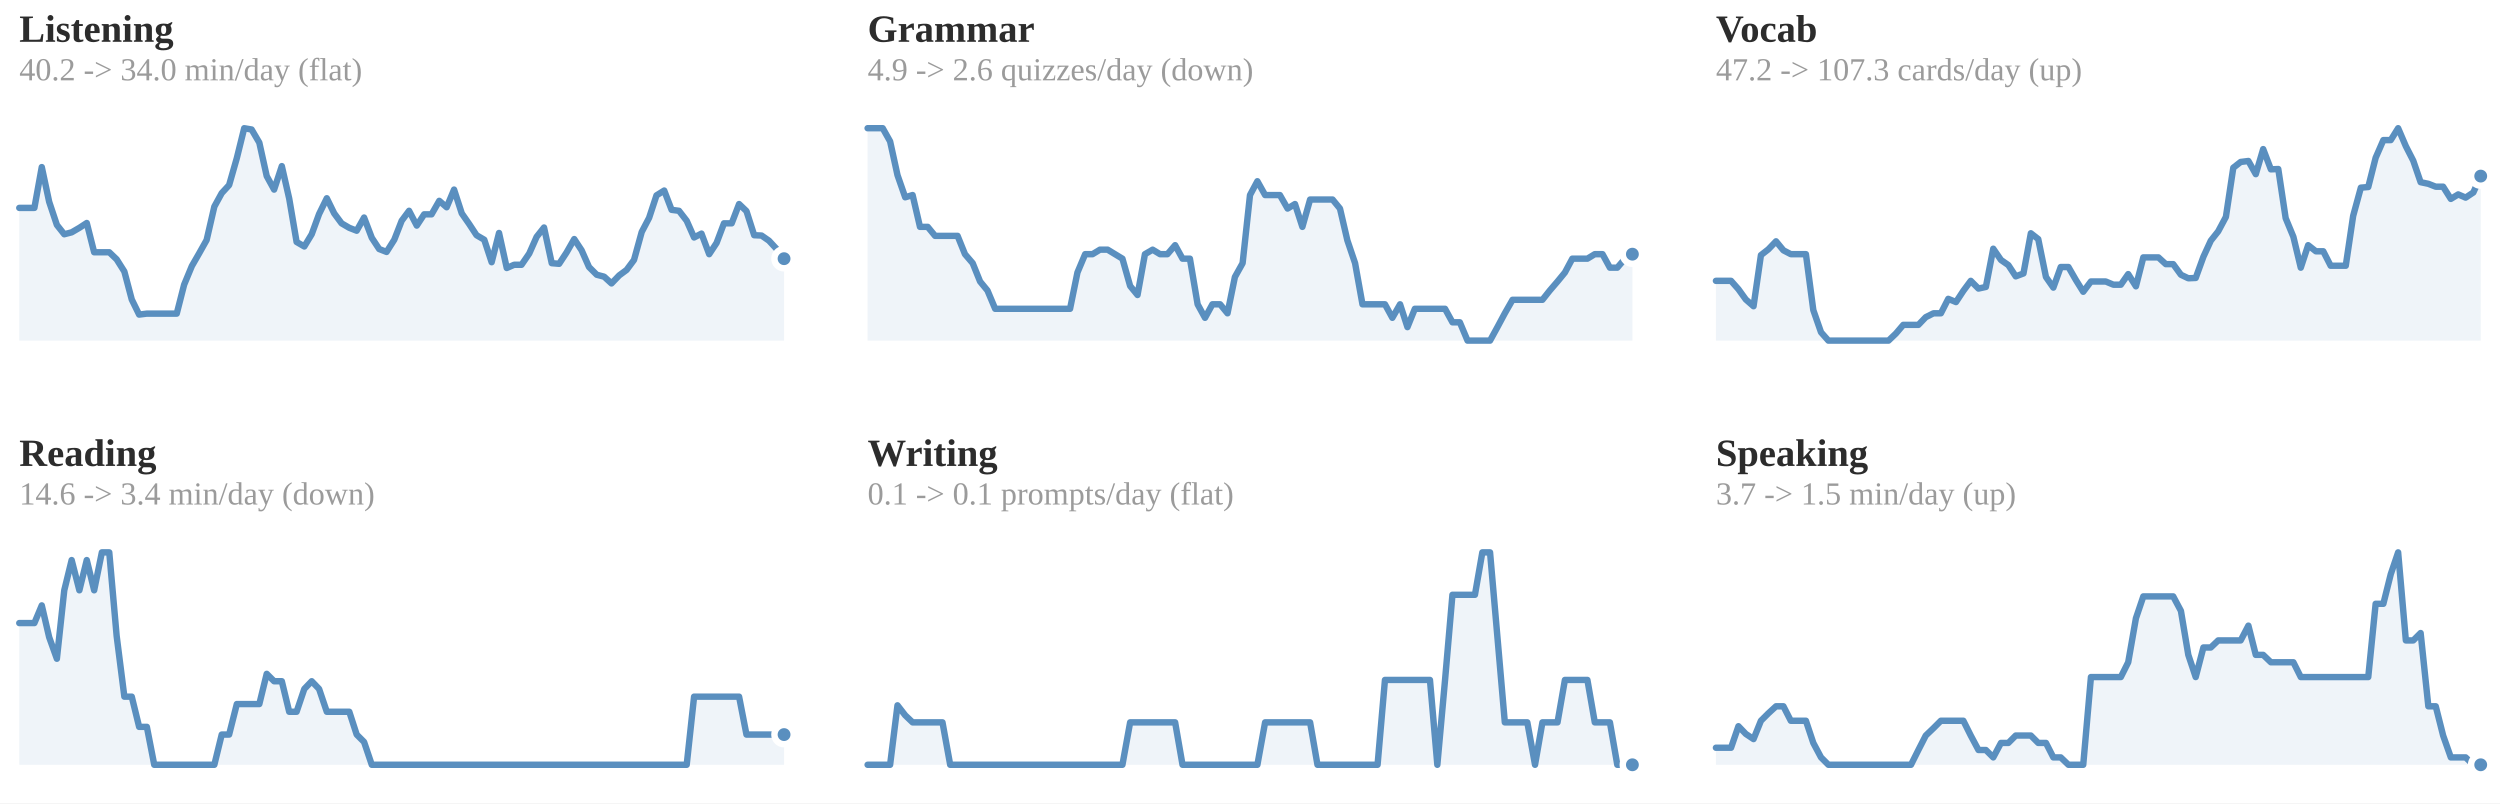
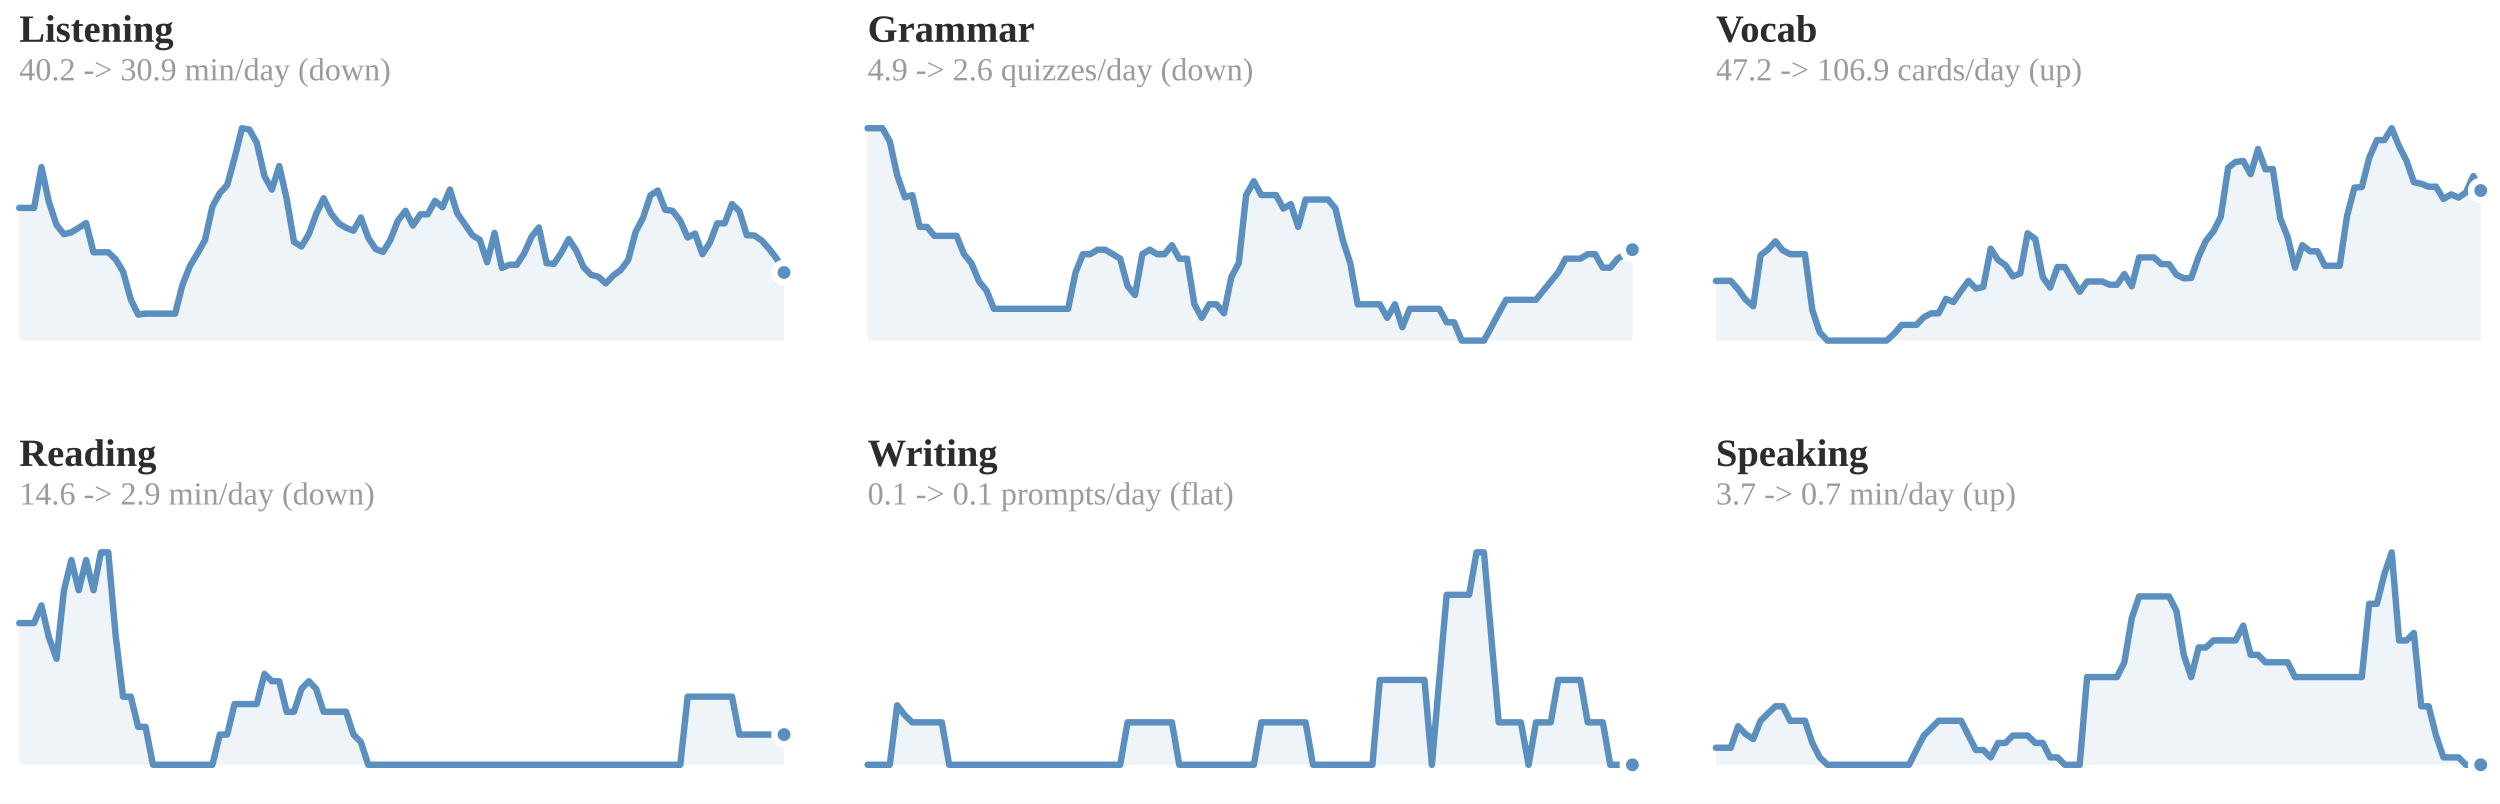
<svg xmlns="http://www.w3.org/2000/svg" viewBox="0 0 778 250" width="100%" role="img" aria-label="7-day rolling average per skill">
  <style>
.p-title{fill:#2c2c2c;font-size:12px;font-weight:600}
.p-sub{fill:#9b9b9b;font-size:10px}
.p-line{fill:none;stroke:#5a8fbf;stroke-width:2;stroke-linejoin:round;stroke-linecap:round}
.p-area{fill:#5a8fbf;opacity:.10}
.p-end{fill:#5a8fbf;stroke:#ffffff;stroke-width:2}
.p-endlab{fill:#606060;font-size:10px;text-anchor:end;font-weight:600}
.p-base{stroke:#d1cdc6;stroke-width:1}
.b-bar{fill:#5a8fbf}
.b-bar:hover{fill:#5a8fbf;opacity:.85}
.b-hi{fill:#5a8fbf}
.d-lab{fill:#9b9b9b;font-size:10px;text-anchor:middle}
.d-val{fill:#606060;font-size:10px;text-anchor:middle;font-weight:600}
/* heatmap */
.hm-mon{fill:#9b9b9b;font-size:10px}
.hm-dow{fill:#9b9b9b;font-size:9px;text-anchor:end}
rect:hover{opacity:.8}
/* horizontal bars */
.h-cat{fill:#2c2c2c;font-size:12px;text-anchor:end;dominant-baseline:middle}
.h-track{fill:#eae7e1}
.h-fill{fill:#5a8fbf}
.h-val{fill:#606060;font-size:11px;font-weight:600;dominant-baseline:middle}
.ts-lab{fill:#2c2c2c;font-size:11px;font-weight:600}
.ts-val{fill:#606060;font-size:11px}
</style>
  <rect x="0" y="0" width="100%" height="100%" fill="#ffffff" />
  <text class="p-title" x="6" y="13">Listening</text>
-   <text class="p-sub" x="6" y="25">40.2 -&gt; 34.0 min/day (flat)</text>
-   <polygon class="p-area" points="6,106.0 6.0,64.7 8.3,64.7 10.7,64.7 13.0,52.0 15.3,62.8 17.7,70.0 20.0,72.9 22.3,72.3 24.7,70.9 27.0,69.4 29.3,78.5 31.7,78.5 34.0,78.5 36.3,80.7 38.7,84.5 41.0,93.2 43.3,97.9 45.7,97.6 48.0,97.6 50.3,97.6 52.7,97.6 55.0,97.6 57.3,88.6 59.7,82.8 62.0,78.8 64.3,74.7 66.7,64.3 69.0,60.1 71.3,57.6 73.7,49.2 76.0,39.9 78.3,40.3 80.7,44.4 83.0,54.8 85.3,59.0 87.7,51.7 90.0,61.8 92.3,75.3 94.7,76.7 97.0,72.9 99.3,66.6 101.7,61.7 104.0,66.4 106.3,69.5 108.7,70.9 111.0,71.8 113.3,67.7 115.7,74.0 118.0,77.5 120.3,78.4 122.7,74.6 125.0,68.7 127.3,65.6 129.7,70.2 132.0,66.7 134.3,66.7 136.7,62.5 139.0,64.5 141.3,59.0 143.7,66.4 146.0,69.7 148.3,73.2 150.7,74.6 153.0,81.6 155.3,72.5 157.7,83.4 160.0,82.4 162.3,82.4 164.7,78.9 167.0,73.7 169.3,70.8 171.7,81.9 174.0,82.1 176.3,78.6 178.7,74.4 181.0,77.9 183.3,83.1 185.7,85.5 188.0,86.1 190.3,88.2 192.7,85.7 195.0,84.0 197.3,80.9 199.7,72.2 202.0,67.8 204.3,60.8 206.7,59.3 209.0,65.3 211.3,65.6 213.7,68.7 216.0,73.9 218.3,72.7 220.7,79.1 223.0,75.6 225.3,69.5 227.7,69.5 230.0,63.5 232.3,65.7 234.7,73.2 237.0,73.3 239.3,74.9 241.7,77.5 244.0,80.5 244.0,106.0" />
-   <polyline class="p-line" points="6.0,64.7 8.3,64.7 10.7,64.7 13.0,52.0 15.3,62.8 17.7,70.0 20.0,72.9 22.3,72.3 24.7,70.9 27.0,69.4 29.3,78.5 31.7,78.5 34.0,78.5 36.3,80.7 38.7,84.5 41.0,93.2 43.3,97.9 45.7,97.6 48.0,97.6 50.3,97.6 52.7,97.6 55.0,97.6 57.3,88.6 59.7,82.8 62.0,78.8 64.3,74.7 66.7,64.3 69.0,60.1 71.3,57.6 73.7,49.2 76.0,39.9 78.3,40.3 80.7,44.4 83.0,54.8 85.3,59.0 87.7,51.7 90.0,61.8 92.3,75.3 94.7,76.7 97.0,72.9 99.3,66.6 101.7,61.7 104.0,66.4 106.3,69.5 108.7,70.9 111.0,71.8 113.3,67.7 115.7,74.0 118.0,77.5 120.3,78.4 122.7,74.6 125.0,68.7 127.3,65.6 129.7,70.2 132.0,66.7 134.3,66.7 136.7,62.5 139.0,64.5 141.3,59.0 143.7,66.4 146.0,69.7 148.3,73.2 150.7,74.6 153.0,81.6 155.3,72.5 157.7,83.4 160.0,82.4 162.3,82.4 164.7,78.9 167.0,73.7 169.3,70.8 171.7,81.9 174.0,82.1 176.3,78.6 178.7,74.4 181.0,77.9 183.3,83.1 185.7,85.5 188.0,86.1 190.3,88.2 192.7,85.7 195.0,84.0 197.3,80.9 199.7,72.2 202.0,67.8 204.3,60.8 206.7,59.3 209.0,65.3 211.3,65.6 213.7,68.7 216.0,73.9 218.3,72.7 220.7,79.1 223.0,75.6 225.3,69.5 227.7,69.5 230.0,63.5 232.3,65.7 234.7,73.2 237.0,73.3 239.3,74.9 241.7,77.5 244.0,80.5" />
-   <circle class="p-end" cx="244.0" cy="80.5" r="3" />
+   <text class="p-sub" x="6" y="25">40.2 -&gt; 30.9 min/day (down)</text>
+   <polygon class="p-area" points="6,106.0 6.0,64.7 8.3,64.7 10.6,64.7 12.9,52.0 15.2,62.8 17.6,70.0 19.9,72.9 22.2,72.3 24.5,70.9 26.8,69.4 29.1,78.5 31.4,78.5 33.7,78.5 36.0,80.7 38.3,84.5 40.7,93.2 43.0,97.9 45.3,97.6 47.6,97.6 49.9,97.6 52.2,97.6 54.5,97.6 56.8,88.6 59.1,82.8 61.5,78.8 63.8,74.7 66.1,64.3 68.4,60.1 70.7,57.6 73.0,49.2 75.3,39.9 77.6,40.3 79.9,44.4 82.3,54.8 84.6,59.0 86.9,51.7 89.2,61.8 91.5,75.3 93.8,76.7 96.1,72.9 98.4,66.6 100.7,61.7 103.0,66.4 105.4,69.5 107.7,70.9 110.0,71.8 112.3,67.7 114.6,74.0 116.9,77.5 119.2,78.4 121.5,74.6 123.8,68.7 126.2,65.6 128.5,70.2 130.8,66.7 133.1,66.7 135.4,62.5 137.7,64.5 140.0,59.0 142.3,66.4 144.6,69.7 147.0,73.2 149.3,74.6 151.6,81.6 153.9,72.5 156.2,83.4 158.5,82.4 160.8,82.4 163.1,78.9 165.4,73.7 167.7,70.8 170.1,81.9 172.4,82.1 174.7,78.6 177.0,74.4 179.3,77.9 181.6,83.1 183.9,85.5 186.2,86.1 188.5,88.2 190.9,85.7 193.2,84.0 195.5,80.9 197.8,72.2 200.1,67.8 202.4,60.8 204.7,59.3 207.0,65.3 209.3,65.6 211.7,68.7 214.0,73.9 216.3,72.7 218.6,79.1 220.9,75.6 223.2,69.5 225.5,69.5 227.8,63.5 230.1,65.7 232.4,73.2 234.8,73.3 237.1,74.9 239.4,77.5 241.7,80.5 244.0,84.8 244.0,106.0" />
+   <polyline class="p-line" points="6.0,64.7 8.3,64.7 10.6,64.7 12.9,52.0 15.2,62.8 17.6,70.0 19.9,72.9 22.2,72.3 24.5,70.9 26.8,69.4 29.1,78.5 31.4,78.5 33.7,78.5 36.0,80.7 38.3,84.5 40.7,93.2 43.0,97.9 45.3,97.6 47.6,97.6 49.9,97.6 52.2,97.6 54.5,97.6 56.8,88.6 59.1,82.8 61.5,78.8 63.8,74.7 66.1,64.3 68.4,60.1 70.7,57.6 73.0,49.2 75.3,39.9 77.6,40.3 79.9,44.4 82.3,54.8 84.6,59.0 86.9,51.7 89.2,61.8 91.5,75.3 93.8,76.7 96.1,72.9 98.4,66.6 100.7,61.7 103.0,66.4 105.4,69.5 107.7,70.9 110.0,71.8 112.3,67.7 114.6,74.0 116.9,77.5 119.2,78.4 121.5,74.6 123.8,68.7 126.2,65.6 128.5,70.2 130.8,66.7 133.1,66.7 135.4,62.5 137.7,64.5 140.0,59.0 142.3,66.4 144.6,69.7 147.0,73.2 149.3,74.6 151.6,81.6 153.9,72.5 156.2,83.4 158.5,82.4 160.8,82.4 163.1,78.9 165.4,73.7 167.7,70.8 170.1,81.9 172.4,82.1 174.7,78.6 177.0,74.4 179.3,77.9 181.6,83.1 183.9,85.5 186.2,86.1 188.5,88.2 190.9,85.7 193.2,84.0 195.5,80.9 197.8,72.2 200.1,67.8 202.4,60.8 204.7,59.3 207.0,65.3 209.3,65.6 211.7,68.7 214.0,73.9 216.3,72.7 218.6,79.1 220.9,75.6 223.2,69.5 225.5,69.5 227.8,63.5 230.1,65.7 232.4,73.2 234.8,73.3 237.1,74.9 239.4,77.5 241.7,80.5 244.0,84.8" />
+   <circle class="p-end" cx="244.0" cy="84.8" r="3" />
  <text class="p-title" x="270" y="13">Grammar</text>
  <text class="p-sub" x="270" y="25">4.9 -&gt; 2.6 quizzes/day (down)</text>
-   <polygon class="p-area" points="270,106.0 270.0,39.9 272.3,39.9 274.7,39.9 277.0,44.0 279.3,54.5 281.7,61.4 284.0,60.7 286.3,70.6 288.7,70.6 291.0,73.4 293.3,73.4 295.7,73.4 298.0,73.4 300.3,79.1 302.7,81.9 305.0,87.6 307.3,90.4 309.7,96.1 312.0,96.1 314.3,96.1 316.7,96.1 319.0,96.1 321.3,96.1 323.7,96.1 326.0,96.1 328.3,96.1 330.7,96.1 333.0,96.1 335.3,84.8 337.7,79.1 340.0,79.1 342.3,77.7 344.7,77.7 347.0,79.1 349.3,80.5 351.7,89.0 354.0,91.8 356.3,79.1 358.7,77.7 361.0,79.1 363.3,79.1 365.7,76.3 368.0,80.5 370.3,80.5 372.7,94.7 375.0,98.9 377.3,94.7 379.7,94.7 382.0,97.5 384.3,86.2 386.7,81.9 389.0,60.7 391.3,56.4 393.7,60.7 396.0,60.7 398.3,60.7 400.7,64.9 403.0,63.5 405.3,70.6 407.7,62.1 410.0,62.1 412.3,62.1 414.7,62.1 417.0,64.9 419.3,74.8 421.7,81.9 424.0,94.7 426.3,94.7 428.7,94.7 431.0,94.7 433.3,98.9 435.7,94.7 438.0,101.8 440.3,96.1 442.7,96.1 445.0,96.1 447.3,96.1 449.7,96.1 452.0,100.3 454.3,100.3 456.7,106.0 459.0,106.0 461.3,106.0 463.7,106.0 466.0,101.8 468.3,97.5 470.7,93.3 473.0,93.3 475.3,93.3 477.7,93.3 480.0,93.3 482.3,90.4 484.7,87.6 487.0,84.8 489.3,80.5 491.7,80.5 494.0,80.5 496.3,79.1 498.7,79.1 501.0,83.3 503.3,83.3 505.7,80.5 508.0,79.1 508.0,106.0" />
-   <polyline class="p-line" points="270.0,39.9 272.3,39.9 274.7,39.9 277.0,44.0 279.3,54.5 281.7,61.4 284.0,60.7 286.3,70.6 288.7,70.6 291.0,73.4 293.3,73.4 295.7,73.4 298.0,73.4 300.3,79.1 302.7,81.9 305.0,87.6 307.3,90.4 309.7,96.1 312.0,96.1 314.3,96.1 316.7,96.1 319.0,96.1 321.3,96.1 323.7,96.1 326.0,96.1 328.3,96.1 330.7,96.1 333.0,96.1 335.3,84.8 337.7,79.1 340.0,79.1 342.3,77.7 344.7,77.7 347.0,79.1 349.3,80.5 351.7,89.0 354.0,91.8 356.3,79.1 358.7,77.7 361.0,79.1 363.3,79.1 365.7,76.3 368.0,80.5 370.3,80.5 372.7,94.7 375.0,98.9 377.3,94.7 379.7,94.7 382.0,97.5 384.3,86.2 386.7,81.9 389.0,60.7 391.3,56.4 393.7,60.7 396.0,60.7 398.3,60.7 400.7,64.9 403.0,63.5 405.3,70.6 407.7,62.1 410.0,62.1 412.3,62.1 414.7,62.1 417.0,64.9 419.3,74.8 421.7,81.9 424.0,94.7 426.3,94.7 428.7,94.7 431.0,94.7 433.3,98.9 435.7,94.7 438.0,101.8 440.3,96.1 442.7,96.1 445.0,96.1 447.3,96.1 449.7,96.1 452.0,100.3 454.3,100.3 456.7,106.0 459.0,106.0 461.3,106.0 463.7,106.0 466.0,101.8 468.3,97.5 470.7,93.3 473.0,93.3 475.3,93.3 477.7,93.3 480.0,93.3 482.3,90.4 484.7,87.6 487.0,84.8 489.3,80.5 491.7,80.5 494.0,80.5 496.3,79.1 498.7,79.1 501.0,83.3 503.3,83.3 505.7,80.5 508.0,79.1" />
-   <circle class="p-end" cx="508.0" cy="79.1" r="3" />
+   <polygon class="p-area" points="270,106.0 270.0,39.9 272.3,39.9 274.6,39.9 276.9,44.0 279.2,54.5 281.6,61.4 283.9,60.7 286.2,70.6 288.5,70.6 290.8,73.4 293.1,73.4 295.4,73.4 297.7,73.4 300.0,79.1 302.3,81.9 304.7,87.6 307.0,90.4 309.3,96.1 311.6,96.1 313.9,96.1 316.2,96.1 318.5,96.1 320.8,96.1 323.1,96.1 325.5,96.1 327.8,96.1 330.1,96.1 332.4,96.1 334.7,84.8 337.0,79.1 339.3,79.1 341.6,77.7 343.9,77.7 346.3,79.1 348.6,80.5 350.9,89.0 353.2,91.8 355.5,79.1 357.8,77.7 360.1,79.1 362.4,79.1 364.7,76.3 367.0,80.5 369.4,80.5 371.7,94.7 374.0,98.9 376.3,94.7 378.6,94.7 380.9,97.5 383.2,86.2 385.5,81.9 387.8,60.7 390.2,56.4 392.5,60.7 394.8,60.7 397.1,60.7 399.4,64.9 401.7,63.5 404.0,70.6 406.3,62.1 408.6,62.1 411.0,62.1 413.3,62.1 415.6,64.9 417.9,74.8 420.2,81.9 422.5,94.7 424.8,94.7 427.1,94.7 429.4,94.7 431.7,98.9 434.1,94.7 436.4,101.8 438.7,96.1 441.0,96.1 443.3,96.1 445.6,96.1 447.9,96.1 450.2,100.3 452.5,100.3 454.9,106.0 457.2,106.0 459.5,106.0 461.8,106.0 464.1,101.8 466.4,97.5 468.7,93.3 471.0,93.3 473.3,93.3 475.7,93.3 478.0,93.3 480.3,90.4 482.6,87.6 484.9,84.8 487.2,80.5 489.5,80.5 491.8,80.5 494.1,79.1 496.4,79.1 498.8,83.3 501.1,83.3 503.4,80.5 505.7,79.1 508.0,77.7 508.0,106.0" />
+   <polyline class="p-line" points="270.0,39.9 272.3,39.9 274.6,39.9 276.9,44.0 279.2,54.5 281.6,61.4 283.9,60.7 286.2,70.6 288.5,70.6 290.8,73.4 293.1,73.4 295.4,73.4 297.7,73.4 300.0,79.1 302.3,81.9 304.7,87.6 307.0,90.4 309.3,96.1 311.6,96.1 313.9,96.1 316.2,96.1 318.5,96.1 320.8,96.1 323.1,96.1 325.5,96.1 327.8,96.1 330.1,96.1 332.4,96.1 334.7,84.8 337.0,79.1 339.3,79.1 341.6,77.7 343.9,77.7 346.3,79.1 348.6,80.5 350.9,89.0 353.2,91.8 355.5,79.1 357.8,77.7 360.1,79.1 362.4,79.1 364.7,76.3 367.0,80.5 369.4,80.5 371.7,94.7 374.0,98.9 376.3,94.7 378.6,94.7 380.9,97.5 383.2,86.2 385.5,81.9 387.8,60.7 390.2,56.4 392.5,60.7 394.8,60.7 397.1,60.7 399.4,64.9 401.7,63.5 404.0,70.6 406.3,62.1 408.6,62.1 411.0,62.1 413.3,62.1 415.6,64.9 417.9,74.8 420.2,81.9 422.5,94.7 424.8,94.7 427.1,94.7 429.4,94.7 431.7,98.9 434.1,94.7 436.4,101.8 438.7,96.1 441.0,96.1 443.3,96.1 445.6,96.1 447.9,96.1 450.2,100.3 452.5,100.3 454.9,106.0 457.2,106.0 459.5,106.0 461.8,106.0 464.1,101.8 466.4,97.5 468.7,93.3 471.0,93.3 473.3,93.3 475.7,93.3 478.0,93.3 480.3,90.4 482.6,87.6 484.9,84.8 487.2,80.5 489.5,80.5 491.8,80.5 494.1,79.1 496.4,79.1 498.8,83.3 501.1,83.3 503.4,80.5 505.7,79.1 508.0,77.7" />
+   <circle class="p-end" cx="508.0" cy="77.7" r="3" />
  <text class="p-title" x="534" y="13">Vocab</text>
-   <text class="p-sub" x="534" y="25">47.2 -&gt; 107.3 cards/day (up)</text>
-   <polygon class="p-area" points="534,106.0 534.0,87.4 536.3,87.4 538.7,87.4 541.0,90.0 543.3,93.2 545.7,95.3 548.0,79.4 550.3,77.6 552.7,75.1 555.0,77.9 557.3,79.1 559.7,79.1 562.0,79.1 564.3,96.5 566.7,103.4 569.0,106.0 571.3,106.0 573.7,106.0 576.0,106.0 578.3,106.0 580.7,106.0 583.0,106.0 585.3,106.0 587.7,106.0 590.0,103.8 592.3,101.1 594.7,101.1 597.0,101.1 599.3,98.7 601.7,97.5 604.0,97.5 606.3,93.0 608.7,94.0 611.0,90.5 613.3,87.4 615.7,89.8 618.0,89.3 620.3,77.4 622.7,80.9 625.0,82.5 627.3,86.0 629.7,85.1 632.0,72.6 634.3,74.4 636.7,86.2 639.0,89.5 641.3,83.1 643.7,83.1 646.0,87.1 648.3,90.8 650.7,87.6 653.0,87.6 655.3,87.6 657.7,88.6 660.0,88.6 662.3,85.3 664.7,89.1 667.0,80.1 669.3,80.1 671.7,80.1 674.0,82.2 676.3,82.2 678.7,85.5 681.0,86.6 683.3,86.5 685.7,79.9 688.0,74.9 690.3,72.0 692.7,67.5 695.0,52.2 697.3,50.4 699.7,50.1 702.0,54.2 704.3,46.4 706.7,52.7 709.0,52.6 711.3,67.9 713.7,73.7 716.0,83.3 718.3,76.3 720.7,78.2 723.0,78.2 725.3,82.7 727.7,82.7 730.0,82.7 732.3,67.2 734.7,58.4 737.0,58.2 739.3,49.1 741.7,43.6 744.0,43.6 746.3,39.9 748.7,45.5 751.0,50.0 753.3,56.7 755.7,57.2 758.0,58.1 760.3,58.1 762.7,61.9 765.0,60.5 767.3,61.5 769.7,59.9 772.0,54.8 772.0,106.0" />
-   <polyline class="p-line" points="534.0,87.4 536.3,87.4 538.7,87.4 541.0,90.0 543.3,93.2 545.7,95.3 548.0,79.4 550.3,77.6 552.7,75.1 555.0,77.9 557.3,79.1 559.7,79.1 562.0,79.1 564.3,96.5 566.7,103.4 569.0,106.0 571.3,106.0 573.7,106.0 576.0,106.0 578.3,106.0 580.7,106.0 583.0,106.0 585.3,106.0 587.7,106.0 590.0,103.8 592.3,101.1 594.7,101.1 597.0,101.1 599.3,98.7 601.7,97.5 604.0,97.5 606.3,93.0 608.7,94.0 611.0,90.5 613.3,87.4 615.7,89.8 618.0,89.3 620.3,77.4 622.7,80.9 625.0,82.5 627.3,86.0 629.7,85.1 632.0,72.6 634.3,74.4 636.7,86.2 639.0,89.5 641.3,83.1 643.7,83.1 646.0,87.1 648.3,90.8 650.7,87.6 653.0,87.6 655.3,87.6 657.7,88.6 660.0,88.6 662.3,85.3 664.7,89.1 667.0,80.1 669.3,80.1 671.7,80.1 674.0,82.2 676.3,82.2 678.7,85.5 681.0,86.6 683.3,86.5 685.7,79.9 688.0,74.9 690.3,72.0 692.7,67.5 695.0,52.2 697.3,50.4 699.7,50.1 702.0,54.2 704.3,46.4 706.7,52.7 709.0,52.6 711.3,67.9 713.7,73.7 716.0,83.3 718.3,76.3 720.7,78.2 723.0,78.2 725.3,82.7 727.7,82.7 730.0,82.7 732.3,67.2 734.7,58.4 737.0,58.2 739.3,49.1 741.7,43.6 744.0,43.6 746.3,39.9 748.7,45.5 751.0,50.0 753.3,56.7 755.7,57.2 758.0,58.1 760.3,58.1 762.7,61.9 765.0,60.5 767.3,61.5 769.7,59.9 772.0,54.8" />
-   <circle class="p-end" cx="772.0" cy="54.8" r="3" />
+   <text class="p-sub" x="534" y="25">47.2 -&gt; 106.9 cards/day (up)</text>
+   <polygon class="p-area" points="534,106.0 534.0,87.4 536.3,87.4 538.6,87.4 540.9,90.0 543.2,93.2 545.6,95.3 547.9,79.4 550.2,77.6 552.5,75.1 554.8,77.9 557.1,79.1 559.4,79.1 561.7,79.1 564.0,96.5 566.3,103.4 568.7,106.0 571.0,106.0 573.3,106.0 575.6,106.0 577.9,106.0 580.2,106.0 582.5,106.0 584.8,106.0 587.1,106.0 589.5,103.8 591.8,101.1 594.1,101.1 596.4,101.1 598.7,98.7 601.0,97.5 603.3,97.5 605.6,93.0 607.9,94.0 610.3,90.5 612.6,87.4 614.9,89.8 617.2,89.3 619.5,77.4 621.8,80.9 624.1,82.5 626.4,86.0 628.7,85.1 631.0,72.6 633.4,74.4 635.7,86.2 638.0,89.5 640.3,83.1 642.6,83.1 644.9,87.1 647.2,90.8 649.5,87.6 651.8,87.6 654.2,87.6 656.5,88.6 658.8,88.6 661.1,85.3 663.4,89.1 665.7,80.1 668.0,80.1 670.3,80.1 672.6,82.2 675.0,82.2 677.3,85.5 679.6,86.6 681.9,86.5 684.2,79.9 686.5,74.9 688.8,72.0 691.1,67.5 693.4,52.2 695.7,50.4 698.1,50.1 700.4,54.2 702.7,46.4 705.0,52.7 707.3,52.6 709.6,67.9 711.9,73.7 714.2,83.3 716.5,76.3 718.9,78.2 721.2,78.2 723.5,82.7 725.8,82.7 728.1,82.7 730.4,67.2 732.7,58.4 735.0,58.2 737.3,49.1 739.7,43.6 742.0,43.6 744.3,39.9 746.6,45.5 748.9,50.0 751.2,56.7 753.5,57.2 755.8,58.1 758.1,58.1 760.4,61.9 762.8,60.5 765.1,61.5 767.4,59.9 769.7,54.8 772.0,59.3 772.0,106.0" />
+   <polyline class="p-line" points="534.0,87.4 536.3,87.4 538.6,87.4 540.9,90.0 543.2,93.2 545.6,95.3 547.9,79.4 550.2,77.6 552.5,75.1 554.8,77.9 557.1,79.1 559.4,79.1 561.7,79.1 564.0,96.5 566.3,103.4 568.7,106.0 571.0,106.0 573.3,106.0 575.6,106.0 577.9,106.0 580.2,106.0 582.5,106.0 584.8,106.0 587.1,106.0 589.5,103.8 591.8,101.1 594.1,101.1 596.4,101.1 598.7,98.7 601.0,97.5 603.3,97.5 605.6,93.0 607.9,94.0 610.3,90.5 612.6,87.4 614.9,89.8 617.2,89.3 619.5,77.4 621.8,80.9 624.1,82.5 626.4,86.0 628.7,85.1 631.0,72.6 633.4,74.4 635.7,86.2 638.0,89.5 640.3,83.1 642.6,83.1 644.9,87.1 647.2,90.8 649.5,87.6 651.8,87.6 654.2,87.6 656.5,88.6 658.8,88.6 661.1,85.3 663.4,89.1 665.7,80.1 668.0,80.1 670.3,80.1 672.6,82.2 675.0,82.2 677.3,85.5 679.6,86.6 681.9,86.5 684.2,79.9 686.5,74.9 688.8,72.0 691.1,67.5 693.4,52.2 695.7,50.4 698.1,50.1 700.4,54.2 702.7,46.4 705.0,52.7 707.3,52.6 709.6,67.9 711.9,73.7 714.2,83.3 716.5,76.3 718.9,78.2 721.2,78.2 723.5,82.7 725.8,82.7 728.1,82.7 730.4,67.2 732.7,58.4 735.0,58.2 737.3,49.1 739.7,43.6 742.0,43.6 744.3,39.9 746.6,45.5 748.9,50.0 751.2,56.7 753.5,57.2 755.8,58.1 758.1,58.1 760.4,61.9 762.8,60.5 765.1,61.5 767.4,59.9 769.7,54.8 772.0,59.3" />
+   <circle class="p-end" cx="772.0" cy="59.3" r="3" />
  <text class="p-title" x="6" y="145">Reading</text>
-   <text class="p-sub" x="6" y="157">14.6 -&gt; 3.4 min/day (down)</text>
-   <polygon class="p-area" points="6,238.0 6.0,193.9 8.3,193.9 10.7,193.9 13.0,188.4 15.3,198.3 17.7,205.0 20.0,183.7 22.3,174.3 24.7,183.7 27.0,174.3 29.3,183.7 31.7,171.9 34.0,171.9 36.3,197.9 38.7,216.8 41.0,216.8 43.3,226.2 45.7,226.2 48.0,238.0 50.3,238.0 52.7,238.0 55.0,238.0 57.3,238.0 59.7,238.0 62.0,238.0 64.3,238.0 66.7,238.0 69.0,228.6 71.3,228.6 73.7,219.1 76.0,219.1 78.3,219.1 80.7,219.1 83.0,209.7 85.3,212.0 87.7,212.0 90.0,221.5 92.3,221.5 94.7,214.4 97.0,212.0 99.3,214.4 101.7,221.5 104.0,221.5 106.3,221.5 108.7,221.5 111.0,228.6 113.3,230.9 115.7,238.0 118.0,238.0 120.3,238.0 122.7,238.0 125.0,238.0 127.3,238.0 129.7,238.0 132.0,238.0 134.3,238.0 136.7,238.0 139.0,238.0 141.3,238.0 143.7,238.0 146.0,238.0 148.3,238.0 150.7,238.0 153.0,238.0 155.3,238.0 157.7,238.0 160.0,238.0 162.3,238.0 164.7,238.0 167.0,238.0 169.3,238.0 171.7,238.0 174.0,238.0 176.3,238.0 178.7,238.0 181.0,238.0 183.3,238.0 185.7,238.0 188.0,238.0 190.3,238.0 192.7,238.0 195.0,238.0 197.3,238.0 199.7,238.0 202.0,238.0 204.3,238.0 206.7,238.0 209.0,238.0 211.3,238.0 213.7,238.0 216.0,216.8 218.3,216.8 220.7,216.8 223.0,216.8 225.3,216.8 227.7,216.8 230.0,216.8 232.3,228.6 234.7,228.6 237.0,228.6 239.3,228.6 241.7,228.6 244.0,228.6 244.0,238.0" />
-   <polyline class="p-line" points="6.0,193.9 8.3,193.9 10.7,193.9 13.0,188.4 15.3,198.3 17.7,205.0 20.0,183.7 22.3,174.3 24.7,183.7 27.0,174.3 29.3,183.7 31.7,171.9 34.0,171.9 36.3,197.9 38.7,216.8 41.0,216.8 43.3,226.2 45.7,226.2 48.0,238.0 50.3,238.0 52.7,238.0 55.0,238.0 57.3,238.0 59.7,238.0 62.0,238.0 64.3,238.0 66.7,238.0 69.0,228.6 71.3,228.6 73.7,219.1 76.0,219.1 78.3,219.1 80.7,219.1 83.0,209.7 85.3,212.0 87.7,212.0 90.0,221.5 92.3,221.5 94.7,214.4 97.0,212.0 99.3,214.4 101.7,221.5 104.0,221.5 106.3,221.5 108.7,221.5 111.0,228.6 113.3,230.9 115.7,238.0 118.0,238.0 120.3,238.0 122.7,238.0 125.0,238.0 127.3,238.0 129.7,238.0 132.0,238.0 134.3,238.0 136.7,238.0 139.0,238.0 141.3,238.0 143.7,238.0 146.0,238.0 148.3,238.0 150.7,238.0 153.0,238.0 155.3,238.0 157.7,238.0 160.0,238.0 162.3,238.0 164.7,238.0 167.0,238.0 169.3,238.0 171.7,238.0 174.0,238.0 176.3,238.0 178.7,238.0 181.0,238.0 183.3,238.0 185.7,238.0 188.0,238.0 190.3,238.0 192.7,238.0 195.0,238.0 197.3,238.0 199.7,238.0 202.0,238.0 204.3,238.0 206.7,238.0 209.0,238.0 211.3,238.0 213.7,238.0 216.0,216.8 218.3,216.8 220.7,216.8 223.0,216.8 225.3,216.8 227.7,216.8 230.0,216.8 232.3,228.6 234.7,228.6 237.0,228.6 239.3,228.6 241.7,228.6 244.0,228.6" />
+   <text class="p-sub" x="6" y="157">14.6 -&gt; 2.9 min/day (down)</text>
+   <polygon class="p-area" points="6,238.0 6.0,193.9 8.3,193.9 10.6,193.9 12.9,188.4 15.2,198.3 17.6,205.0 19.9,183.7 22.2,174.3 24.5,183.7 26.8,174.3 29.1,183.7 31.4,171.9 33.7,171.9 36.0,197.9 38.3,216.8 40.7,216.8 43.0,226.2 45.3,226.2 47.6,238.0 49.9,238.0 52.2,238.0 54.5,238.0 56.8,238.0 59.1,238.0 61.5,238.0 63.8,238.0 66.1,238.0 68.4,228.6 70.7,228.6 73.0,219.1 75.3,219.1 77.6,219.1 79.9,219.1 82.3,209.7 84.6,212.0 86.9,212.0 89.2,221.5 91.5,221.5 93.8,214.4 96.1,212.0 98.4,214.4 100.7,221.5 103.0,221.5 105.4,221.5 107.7,221.5 110.0,228.6 112.3,230.9 114.6,238.0 116.9,238.0 119.2,238.0 121.5,238.0 123.8,238.0 126.2,238.0 128.5,238.0 130.8,238.0 133.1,238.0 135.4,238.0 137.7,238.0 140.0,238.0 142.3,238.0 144.6,238.0 147.0,238.0 149.3,238.0 151.6,238.0 153.9,238.0 156.2,238.0 158.5,238.0 160.8,238.0 163.1,238.0 165.4,238.0 167.7,238.0 170.1,238.0 172.4,238.0 174.7,238.0 177.0,238.0 179.3,238.0 181.6,238.0 183.9,238.0 186.2,238.0 188.5,238.0 190.9,238.0 193.2,238.0 195.5,238.0 197.8,238.0 200.1,238.0 202.4,238.0 204.7,238.0 207.0,238.0 209.3,238.0 211.7,238.0 214.0,216.8 216.3,216.8 218.6,216.8 220.9,216.8 223.2,216.8 225.5,216.8 227.8,216.8 230.1,228.6 232.4,228.6 234.8,228.6 237.1,228.6 239.4,228.6 241.7,228.6 244.0,228.6 244.0,238.0" />
+   <polyline class="p-line" points="6.0,193.9 8.3,193.9 10.6,193.9 12.9,188.4 15.2,198.3 17.6,205.0 19.9,183.7 22.2,174.3 24.5,183.7 26.8,174.3 29.1,183.7 31.4,171.9 33.7,171.9 36.0,197.9 38.3,216.8 40.7,216.8 43.0,226.2 45.3,226.2 47.6,238.0 49.9,238.0 52.2,238.0 54.5,238.0 56.8,238.0 59.1,238.0 61.5,238.0 63.8,238.0 66.1,238.0 68.4,228.6 70.7,228.6 73.0,219.1 75.3,219.1 77.6,219.1 79.9,219.1 82.3,209.7 84.6,212.0 86.9,212.0 89.2,221.5 91.5,221.5 93.8,214.4 96.1,212.0 98.4,214.4 100.7,221.5 103.0,221.5 105.4,221.5 107.7,221.5 110.0,228.6 112.3,230.9 114.6,238.0 116.9,238.0 119.2,238.0 121.5,238.0 123.8,238.0 126.2,238.0 128.5,238.0 130.8,238.0 133.1,238.0 135.4,238.0 137.7,238.0 140.0,238.0 142.3,238.0 144.6,238.0 147.0,238.0 149.3,238.0 151.6,238.0 153.9,238.0 156.2,238.0 158.5,238.0 160.8,238.0 163.1,238.0 165.4,238.0 167.7,238.0 170.1,238.0 172.4,238.0 174.7,238.0 177.0,238.0 179.3,238.0 181.6,238.0 183.9,238.0 186.2,238.0 188.5,238.0 190.9,238.0 193.2,238.0 195.5,238.0 197.8,238.0 200.1,238.0 202.4,238.0 204.7,238.0 207.0,238.0 209.3,238.0 211.7,238.0 214.0,216.8 216.3,216.8 218.6,216.8 220.9,216.8 223.2,216.8 225.5,216.8 227.8,216.8 230.1,228.6 232.4,228.6 234.8,228.6 237.1,228.6 239.4,228.6 241.7,228.6 244.0,228.6" />
  <circle class="p-end" cx="244.0" cy="228.6" r="3" />
  <text class="p-title" x="270" y="145">Writing</text>
  <text class="p-sub" x="270" y="157">0.1 -&gt; 0.1 prompts/day (flat)</text>
-   <polygon class="p-area" points="270,238.0 270.0,238.0 272.3,238.0 274.7,238.0 277.0,238.0 279.3,219.5 281.7,222.6 284.0,224.8 286.3,224.8 288.7,224.8 291.0,224.8 293.3,224.8 295.7,238.0 298.0,238.0 300.3,238.0 302.7,238.0 305.0,238.0 307.3,238.0 309.7,238.0 312.0,238.0 314.3,238.0 316.7,238.0 319.0,238.0 321.3,238.0 323.7,238.0 326.0,238.0 328.3,238.0 330.7,238.0 333.0,238.0 335.3,238.0 337.7,238.0 340.0,238.0 342.3,238.0 344.7,238.0 347.0,238.0 349.3,238.0 351.7,224.8 354.0,224.8 356.3,224.8 358.7,224.8 361.0,224.8 363.3,224.8 365.7,224.8 368.0,238.0 370.3,238.0 372.7,238.0 375.0,238.0 377.3,238.0 379.7,238.0 382.0,238.0 384.3,238.0 386.7,238.0 389.0,238.0 391.3,238.0 393.7,224.8 396.0,224.8 398.3,224.8 400.7,224.8 403.0,224.8 405.3,224.8 407.7,224.8 410.0,238.0 412.3,238.0 414.7,238.0 417.0,238.0 419.3,238.0 421.7,238.0 424.0,238.0 426.3,238.0 428.7,238.0 431.0,211.6 433.3,211.6 435.7,211.6 438.0,211.6 440.3,211.6 442.7,211.6 445.0,211.6 447.3,238.0 449.7,211.6 452.0,185.1 454.3,185.1 456.7,185.1 459.0,185.1 461.3,171.9 463.7,171.9 466.0,198.3 468.3,224.8 470.7,224.8 473.0,224.8 475.3,224.8 477.7,238.0 480.0,224.8 482.3,224.8 484.7,224.8 487.0,211.6 489.3,211.6 491.7,211.6 494.0,211.6 496.3,224.8 498.7,224.8 501.0,224.8 503.3,238.0 505.7,238.0 508.0,238.0 508.0,238.0" />
-   <polyline class="p-line" points="270.0,238.0 272.3,238.0 274.7,238.0 277.0,238.0 279.3,219.5 281.7,222.6 284.0,224.8 286.3,224.8 288.7,224.8 291.0,224.8 293.3,224.8 295.7,238.0 298.0,238.0 300.3,238.0 302.7,238.0 305.0,238.0 307.3,238.0 309.7,238.0 312.0,238.0 314.3,238.0 316.7,238.0 319.0,238.0 321.3,238.0 323.7,238.0 326.0,238.0 328.3,238.0 330.7,238.0 333.0,238.0 335.3,238.0 337.7,238.0 340.0,238.0 342.3,238.0 344.7,238.0 347.0,238.0 349.3,238.0 351.7,224.8 354.0,224.8 356.3,224.8 358.7,224.8 361.0,224.8 363.3,224.8 365.7,224.8 368.0,238.0 370.3,238.0 372.7,238.0 375.0,238.0 377.3,238.0 379.7,238.0 382.0,238.0 384.3,238.0 386.7,238.0 389.0,238.0 391.3,238.0 393.7,224.8 396.0,224.8 398.3,224.8 400.7,224.8 403.0,224.8 405.3,224.8 407.7,224.8 410.0,238.0 412.3,238.0 414.7,238.0 417.0,238.0 419.3,238.0 421.7,238.0 424.0,238.0 426.3,238.0 428.7,238.0 431.0,211.6 433.3,211.6 435.7,211.6 438.0,211.6 440.3,211.6 442.7,211.6 445.0,211.6 447.3,238.0 449.7,211.6 452.0,185.1 454.3,185.1 456.7,185.1 459.0,185.1 461.3,171.9 463.7,171.9 466.0,198.3 468.3,224.8 470.7,224.8 473.0,224.8 475.3,224.8 477.7,238.0 480.0,224.8 482.3,224.8 484.7,224.8 487.0,211.6 489.3,211.6 491.7,211.6 494.0,211.6 496.3,224.8 498.7,224.8 501.0,224.8 503.3,238.0 505.7,238.0 508.0,238.0" />
+   <polygon class="p-area" points="270,238.0 270.0,238.0 272.3,238.0 274.6,238.0 276.9,238.0 279.2,219.5 281.6,222.6 283.9,224.8 286.2,224.8 288.5,224.8 290.8,224.8 293.1,224.8 295.4,238.0 297.7,238.0 300.0,238.0 302.3,238.0 304.7,238.0 307.0,238.0 309.3,238.0 311.6,238.0 313.9,238.0 316.2,238.0 318.5,238.0 320.8,238.0 323.1,238.0 325.5,238.0 327.8,238.0 330.1,238.0 332.4,238.0 334.7,238.0 337.0,238.0 339.3,238.0 341.6,238.0 343.9,238.0 346.3,238.0 348.6,238.0 350.9,224.8 353.2,224.8 355.5,224.8 357.8,224.8 360.1,224.8 362.4,224.8 364.7,224.8 367.0,238.0 369.4,238.0 371.7,238.0 374.0,238.0 376.3,238.0 378.6,238.0 380.9,238.0 383.2,238.0 385.5,238.0 387.8,238.0 390.2,238.0 392.5,224.8 394.8,224.8 397.1,224.8 399.4,224.8 401.7,224.8 404.0,224.8 406.3,224.8 408.6,238.0 411.0,238.0 413.3,238.0 415.6,238.0 417.9,238.0 420.2,238.0 422.5,238.0 424.8,238.0 427.1,238.0 429.4,211.6 431.7,211.6 434.1,211.6 436.4,211.6 438.7,211.6 441.0,211.6 443.3,211.6 445.6,238.0 447.9,211.6 450.2,185.1 452.5,185.1 454.9,185.1 457.2,185.1 459.5,171.9 461.8,171.9 464.1,198.3 466.4,224.8 468.7,224.8 471.0,224.8 473.3,224.8 475.7,238.0 478.0,224.8 480.3,224.8 482.6,224.8 484.9,211.6 487.2,211.6 489.5,211.6 491.8,211.6 494.1,224.8 496.4,224.8 498.8,224.8 501.1,238.0 503.4,238.0 505.7,238.0 508.0,238.0 508.0,238.0" />
+   <polyline class="p-line" points="270.0,238.0 272.3,238.0 274.6,238.0 276.9,238.0 279.2,219.5 281.6,222.6 283.9,224.8 286.2,224.8 288.5,224.8 290.8,224.8 293.1,224.8 295.4,238.0 297.7,238.0 300.0,238.0 302.3,238.0 304.7,238.0 307.0,238.0 309.3,238.0 311.6,238.0 313.9,238.0 316.2,238.0 318.5,238.0 320.8,238.0 323.1,238.0 325.5,238.0 327.8,238.0 330.1,238.0 332.4,238.0 334.7,238.0 337.0,238.0 339.3,238.0 341.6,238.0 343.9,238.0 346.3,238.0 348.6,238.0 350.9,224.8 353.2,224.8 355.5,224.8 357.8,224.8 360.1,224.8 362.4,224.8 364.7,224.8 367.0,238.0 369.4,238.0 371.7,238.0 374.0,238.0 376.3,238.0 378.6,238.0 380.9,238.0 383.2,238.0 385.5,238.0 387.8,238.0 390.2,238.0 392.5,224.8 394.8,224.8 397.1,224.8 399.4,224.8 401.7,224.8 404.0,224.8 406.3,224.8 408.6,238.0 411.0,238.0 413.3,238.0 415.6,238.0 417.9,238.0 420.2,238.0 422.5,238.0 424.8,238.0 427.1,238.0 429.4,211.6 431.7,211.6 434.1,211.6 436.4,211.6 438.7,211.6 441.0,211.6 443.3,211.6 445.6,238.0 447.9,211.6 450.2,185.1 452.5,185.1 454.9,185.1 457.2,185.1 459.5,171.9 461.8,171.9 464.1,198.3 466.4,224.8 468.7,224.8 471.0,224.8 473.3,224.8 475.7,238.0 478.0,224.8 480.3,224.8 482.6,224.8 484.9,211.6 487.2,211.6 489.5,211.6 491.8,211.6 494.1,224.8 496.4,224.8 498.8,224.8 501.1,238.0 503.4,238.0 505.7,238.0 508.0,238.0" />
  <circle class="p-end" cx="508.0" cy="238.0" r="3" />
  <text class="p-title" x="534" y="145">Speaking</text>
-   <text class="p-sub" x="534" y="157">3.7 -&gt; 1.5 min/day (up)</text>
-   <polygon class="p-area" points="534,238.0 534.0,232.7 536.3,232.7 538.7,232.7 541.0,226.0 543.3,228.4 545.7,230.0 548.0,224.3 550.3,222.0 552.7,219.8 555.0,219.8 557.3,224.3 559.7,224.3 562.0,224.3 564.3,231.2 566.7,235.7 569.0,238.0 571.3,238.0 573.7,238.0 576.0,238.0 578.3,238.0 580.7,238.0 583.0,238.0 585.3,238.0 587.7,238.0 590.0,238.0 592.3,238.0 594.7,238.0 597.0,233.4 599.3,228.9 601.7,226.6 604.0,224.3 606.3,224.3 608.7,224.3 611.0,224.3 613.3,228.9 615.7,233.4 618.0,233.4 620.3,235.7 622.7,231.2 625.0,231.2 627.3,228.9 629.7,228.9 632.0,228.9 634.3,231.2 636.7,231.2 639.0,235.7 641.3,235.7 643.7,238.0 646.0,238.0 648.3,238.0 650.7,210.7 653.0,210.7 655.3,210.7 657.7,210.7 660.0,210.7 662.3,206.1 664.7,192.4 667.0,185.6 669.3,185.6 671.7,185.6 674.0,185.6 676.3,185.6 678.7,190.1 681.0,203.8 683.3,210.7 685.7,201.5 688.0,201.5 690.3,199.3 692.7,199.3 695.0,199.3 697.3,199.3 699.7,194.7 702.0,203.8 704.3,203.8 706.7,206.1 709.0,206.1 711.3,206.1 713.7,206.1 716.0,210.7 718.3,210.7 720.7,210.7 723.0,210.7 725.3,210.7 727.7,210.7 730.0,210.7 732.3,210.7 734.7,210.7 737.0,210.7 739.3,187.9 741.7,187.9 744.0,178.7 746.3,171.9 748.7,199.3 751.0,199.3 753.3,197.0 755.7,219.8 758.0,219.8 760.3,228.9 762.7,235.7 765.0,235.7 767.3,235.7 769.7,238.0 772.0,238.0 772.0,238.0" />
-   <polyline class="p-line" points="534.0,232.7 536.3,232.7 538.7,232.7 541.0,226.0 543.3,228.4 545.7,230.0 548.0,224.3 550.3,222.0 552.7,219.8 555.0,219.8 557.3,224.3 559.7,224.3 562.0,224.3 564.3,231.2 566.7,235.7 569.0,238.0 571.3,238.0 573.7,238.0 576.0,238.0 578.3,238.0 580.7,238.0 583.0,238.0 585.3,238.0 587.7,238.0 590.0,238.0 592.3,238.0 594.7,238.0 597.0,233.4 599.3,228.9 601.7,226.6 604.0,224.3 606.3,224.3 608.7,224.3 611.0,224.3 613.3,228.9 615.7,233.4 618.0,233.4 620.3,235.7 622.7,231.2 625.0,231.2 627.3,228.9 629.7,228.9 632.0,228.9 634.3,231.2 636.7,231.2 639.0,235.7 641.3,235.7 643.7,238.0 646.0,238.0 648.3,238.0 650.7,210.7 653.0,210.7 655.3,210.7 657.7,210.7 660.0,210.7 662.3,206.1 664.7,192.4 667.0,185.6 669.3,185.6 671.7,185.6 674.0,185.6 676.3,185.6 678.7,190.1 681.0,203.8 683.3,210.7 685.7,201.5 688.0,201.5 690.3,199.3 692.7,199.3 695.0,199.3 697.3,199.3 699.7,194.7 702.0,203.8 704.3,203.8 706.7,206.1 709.0,206.1 711.3,206.1 713.7,206.1 716.0,210.7 718.3,210.7 720.7,210.7 723.0,210.7 725.3,210.7 727.7,210.7 730.0,210.7 732.3,210.7 734.7,210.7 737.0,210.7 739.3,187.9 741.7,187.9 744.0,178.7 746.3,171.9 748.7,199.3 751.0,199.3 753.3,197.0 755.7,219.8 758.0,219.8 760.3,228.9 762.7,235.7 765.0,235.7 767.3,235.7 769.7,238.0 772.0,238.0" />
+   <text class="p-sub" x="534" y="157">3.7 -&gt; 0.7 min/day (up)</text>
+   <polygon class="p-area" points="534,238.0 534.0,232.7 536.3,232.7 538.6,232.7 540.9,226.0 543.2,228.4 545.6,230.0 547.9,224.3 550.2,222.0 552.5,219.8 554.8,219.8 557.1,224.3 559.4,224.3 561.7,224.3 564.0,231.2 566.3,235.7 568.7,238.0 571.0,238.0 573.3,238.0 575.6,238.0 577.9,238.0 580.2,238.0 582.5,238.0 584.8,238.0 587.1,238.0 589.5,238.0 591.8,238.0 594.1,238.0 596.4,233.4 598.7,228.9 601.0,226.6 603.3,224.3 605.6,224.3 607.9,224.3 610.3,224.3 612.6,228.9 614.9,233.4 617.2,233.4 619.5,235.7 621.8,231.2 624.1,231.2 626.4,228.9 628.7,228.9 631.0,228.9 633.4,231.2 635.7,231.2 638.0,235.7 640.3,235.7 642.6,238.0 644.9,238.0 647.2,238.0 649.5,210.7 651.8,210.7 654.2,210.7 656.5,210.7 658.8,210.7 661.1,206.1 663.4,192.4 665.7,185.6 668.0,185.6 670.3,185.6 672.6,185.6 675.0,185.6 677.3,190.1 679.6,203.8 681.9,210.7 684.2,201.5 686.5,201.5 688.8,199.3 691.1,199.3 693.4,199.3 695.7,199.3 698.1,194.7 700.4,203.8 702.7,203.8 705.0,206.1 707.3,206.1 709.6,206.1 711.9,206.1 714.2,210.7 716.5,210.7 718.9,210.7 721.2,210.7 723.5,210.7 725.8,210.7 728.1,210.7 730.4,210.7 732.7,210.7 735.0,210.7 737.3,187.9 739.7,187.9 742.0,178.7 744.3,171.9 746.6,199.3 748.9,199.3 751.2,197.0 753.5,219.8 755.8,219.8 758.1,228.9 760.4,235.7 762.8,235.7 765.1,235.7 767.4,238.0 769.7,238.0 772.0,238.0 772.0,238.0" />
+   <polyline class="p-line" points="534.0,232.7 536.3,232.7 538.6,232.7 540.9,226.0 543.2,228.4 545.6,230.0 547.9,224.3 550.2,222.0 552.5,219.8 554.8,219.8 557.1,224.3 559.4,224.3 561.7,224.3 564.0,231.2 566.3,235.7 568.7,238.0 571.0,238.0 573.3,238.0 575.6,238.0 577.9,238.0 580.2,238.0 582.5,238.0 584.8,238.0 587.1,238.0 589.5,238.0 591.8,238.0 594.1,238.0 596.4,233.4 598.7,228.9 601.0,226.6 603.3,224.3 605.6,224.3 607.9,224.3 610.3,224.3 612.6,228.9 614.9,233.4 617.2,233.4 619.5,235.7 621.8,231.2 624.1,231.2 626.4,228.9 628.7,228.9 631.0,228.9 633.4,231.2 635.7,231.2 638.0,235.7 640.3,235.7 642.6,238.0 644.9,238.0 647.2,238.0 649.5,210.7 651.8,210.7 654.2,210.7 656.5,210.7 658.8,210.7 661.1,206.1 663.4,192.4 665.7,185.6 668.0,185.6 670.3,185.6 672.6,185.6 675.0,185.6 677.3,190.1 679.6,203.8 681.9,210.7 684.2,201.5 686.5,201.5 688.8,199.3 691.1,199.3 693.4,199.3 695.7,199.3 698.1,194.7 700.4,203.8 702.7,203.8 705.0,206.1 707.3,206.1 709.6,206.1 711.9,206.1 714.2,210.7 716.5,210.7 718.9,210.7 721.2,210.7 723.5,210.7 725.8,210.7 728.1,210.7 730.4,210.7 732.7,210.7 735.0,210.7 737.3,187.9 739.7,187.9 742.0,178.7 744.3,171.9 746.6,199.3 748.9,199.3 751.2,197.0 753.5,219.8 755.8,219.8 758.1,228.9 760.4,235.7 762.8,235.7 765.1,235.7 767.4,238.0 769.7,238.0 772.0,238.0" />
  <circle class="p-end" cx="772.0" cy="238.0" r="3" />
</svg>
